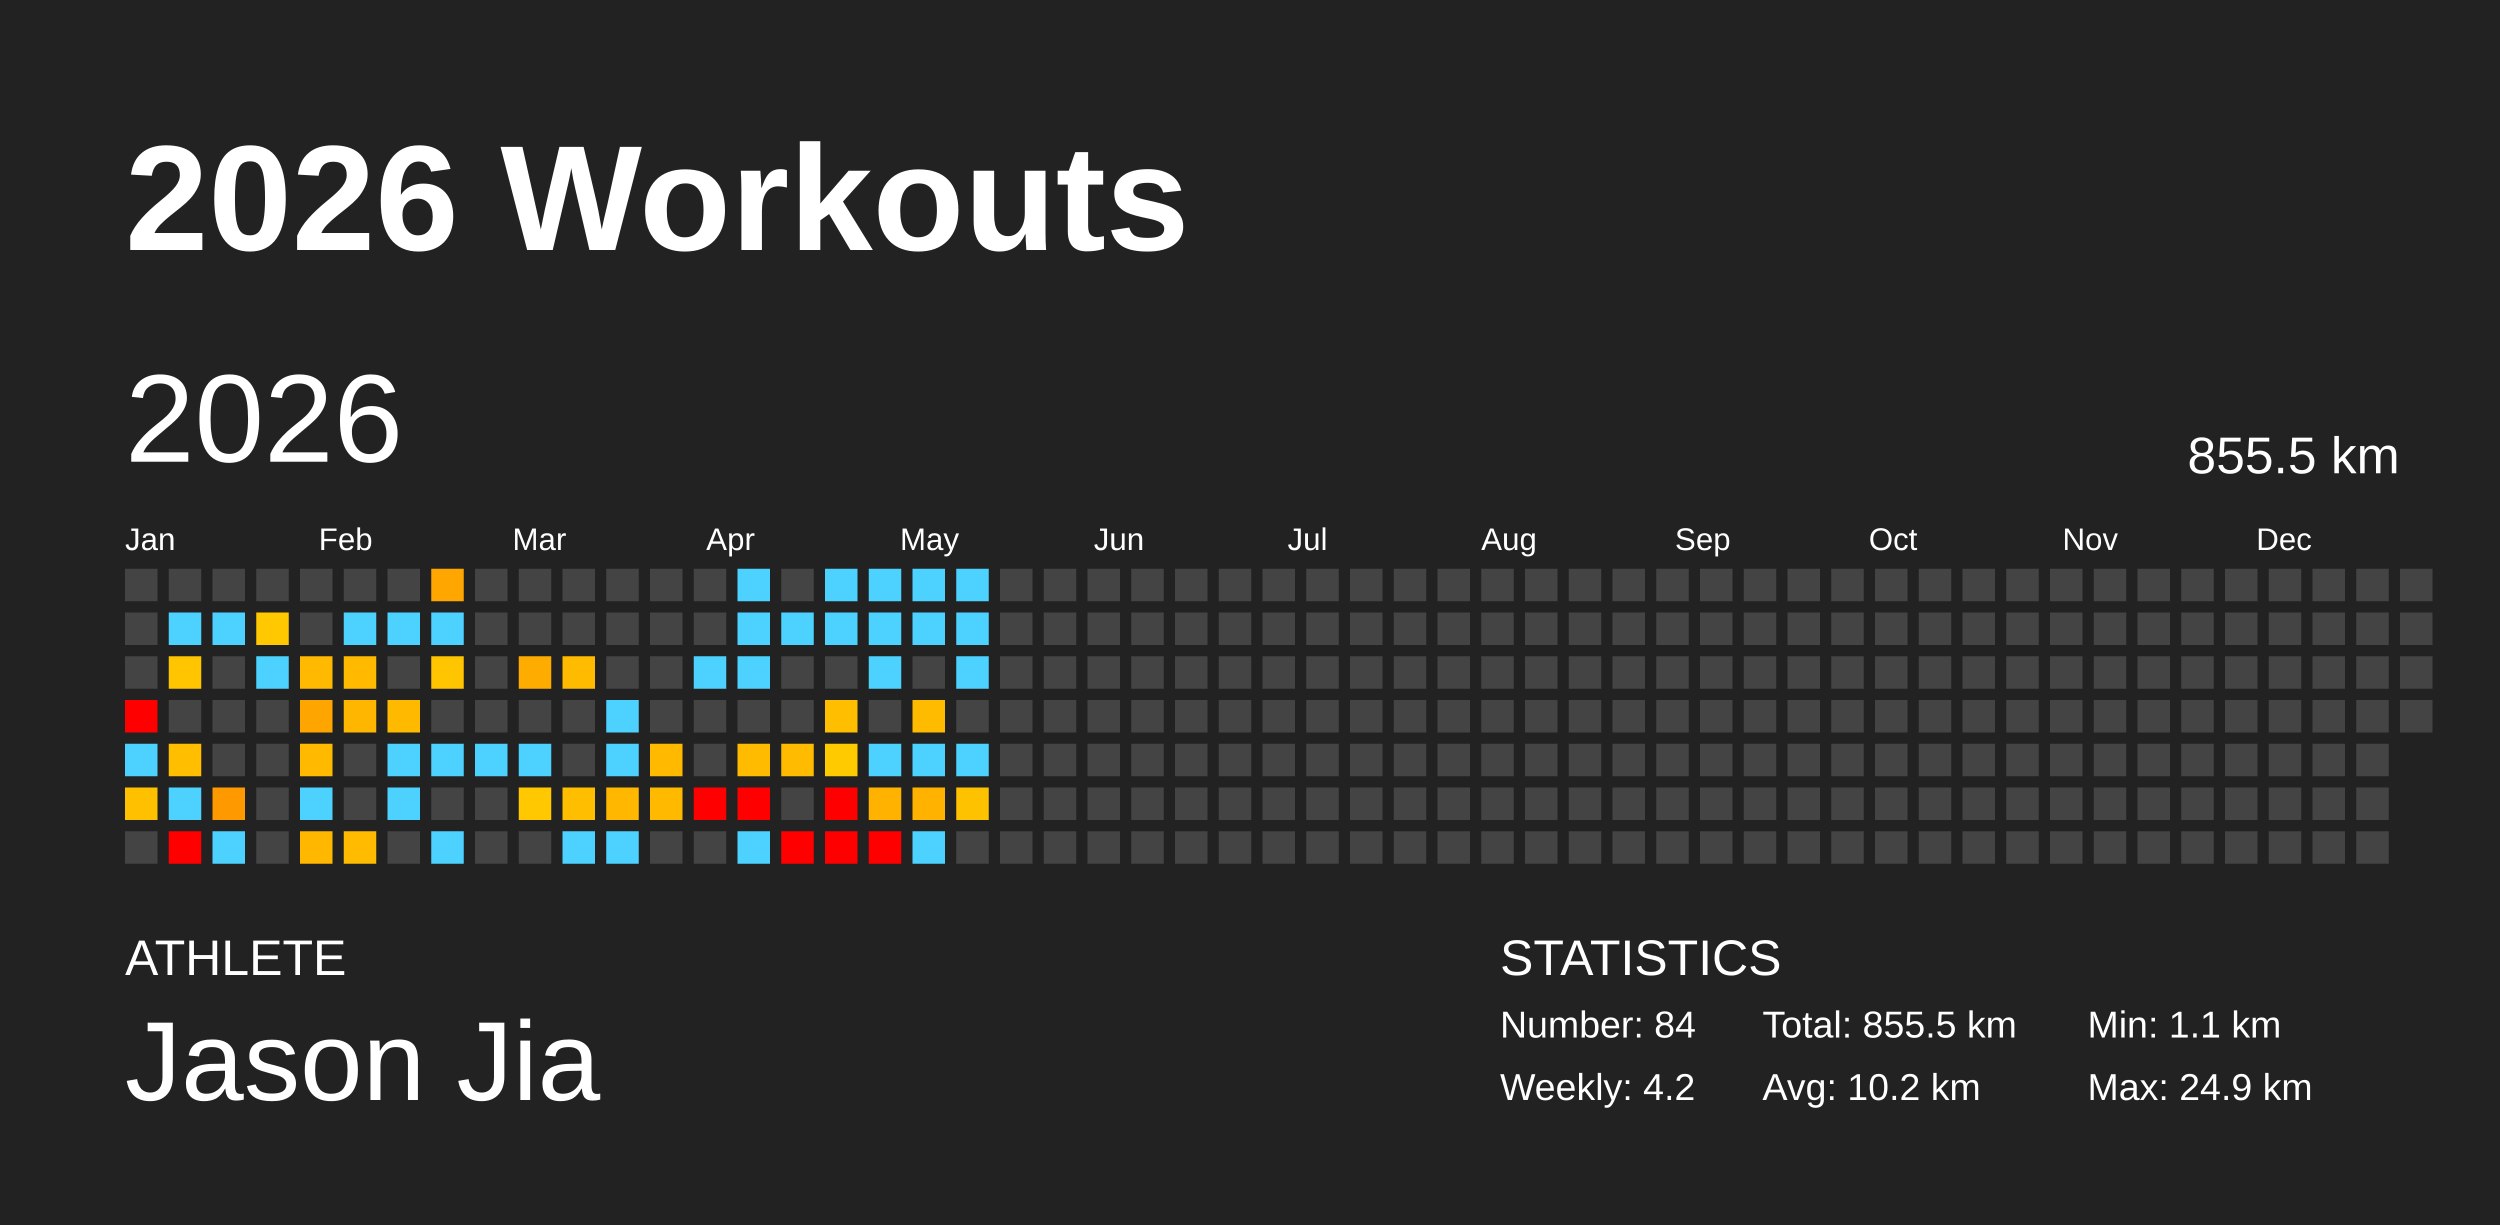
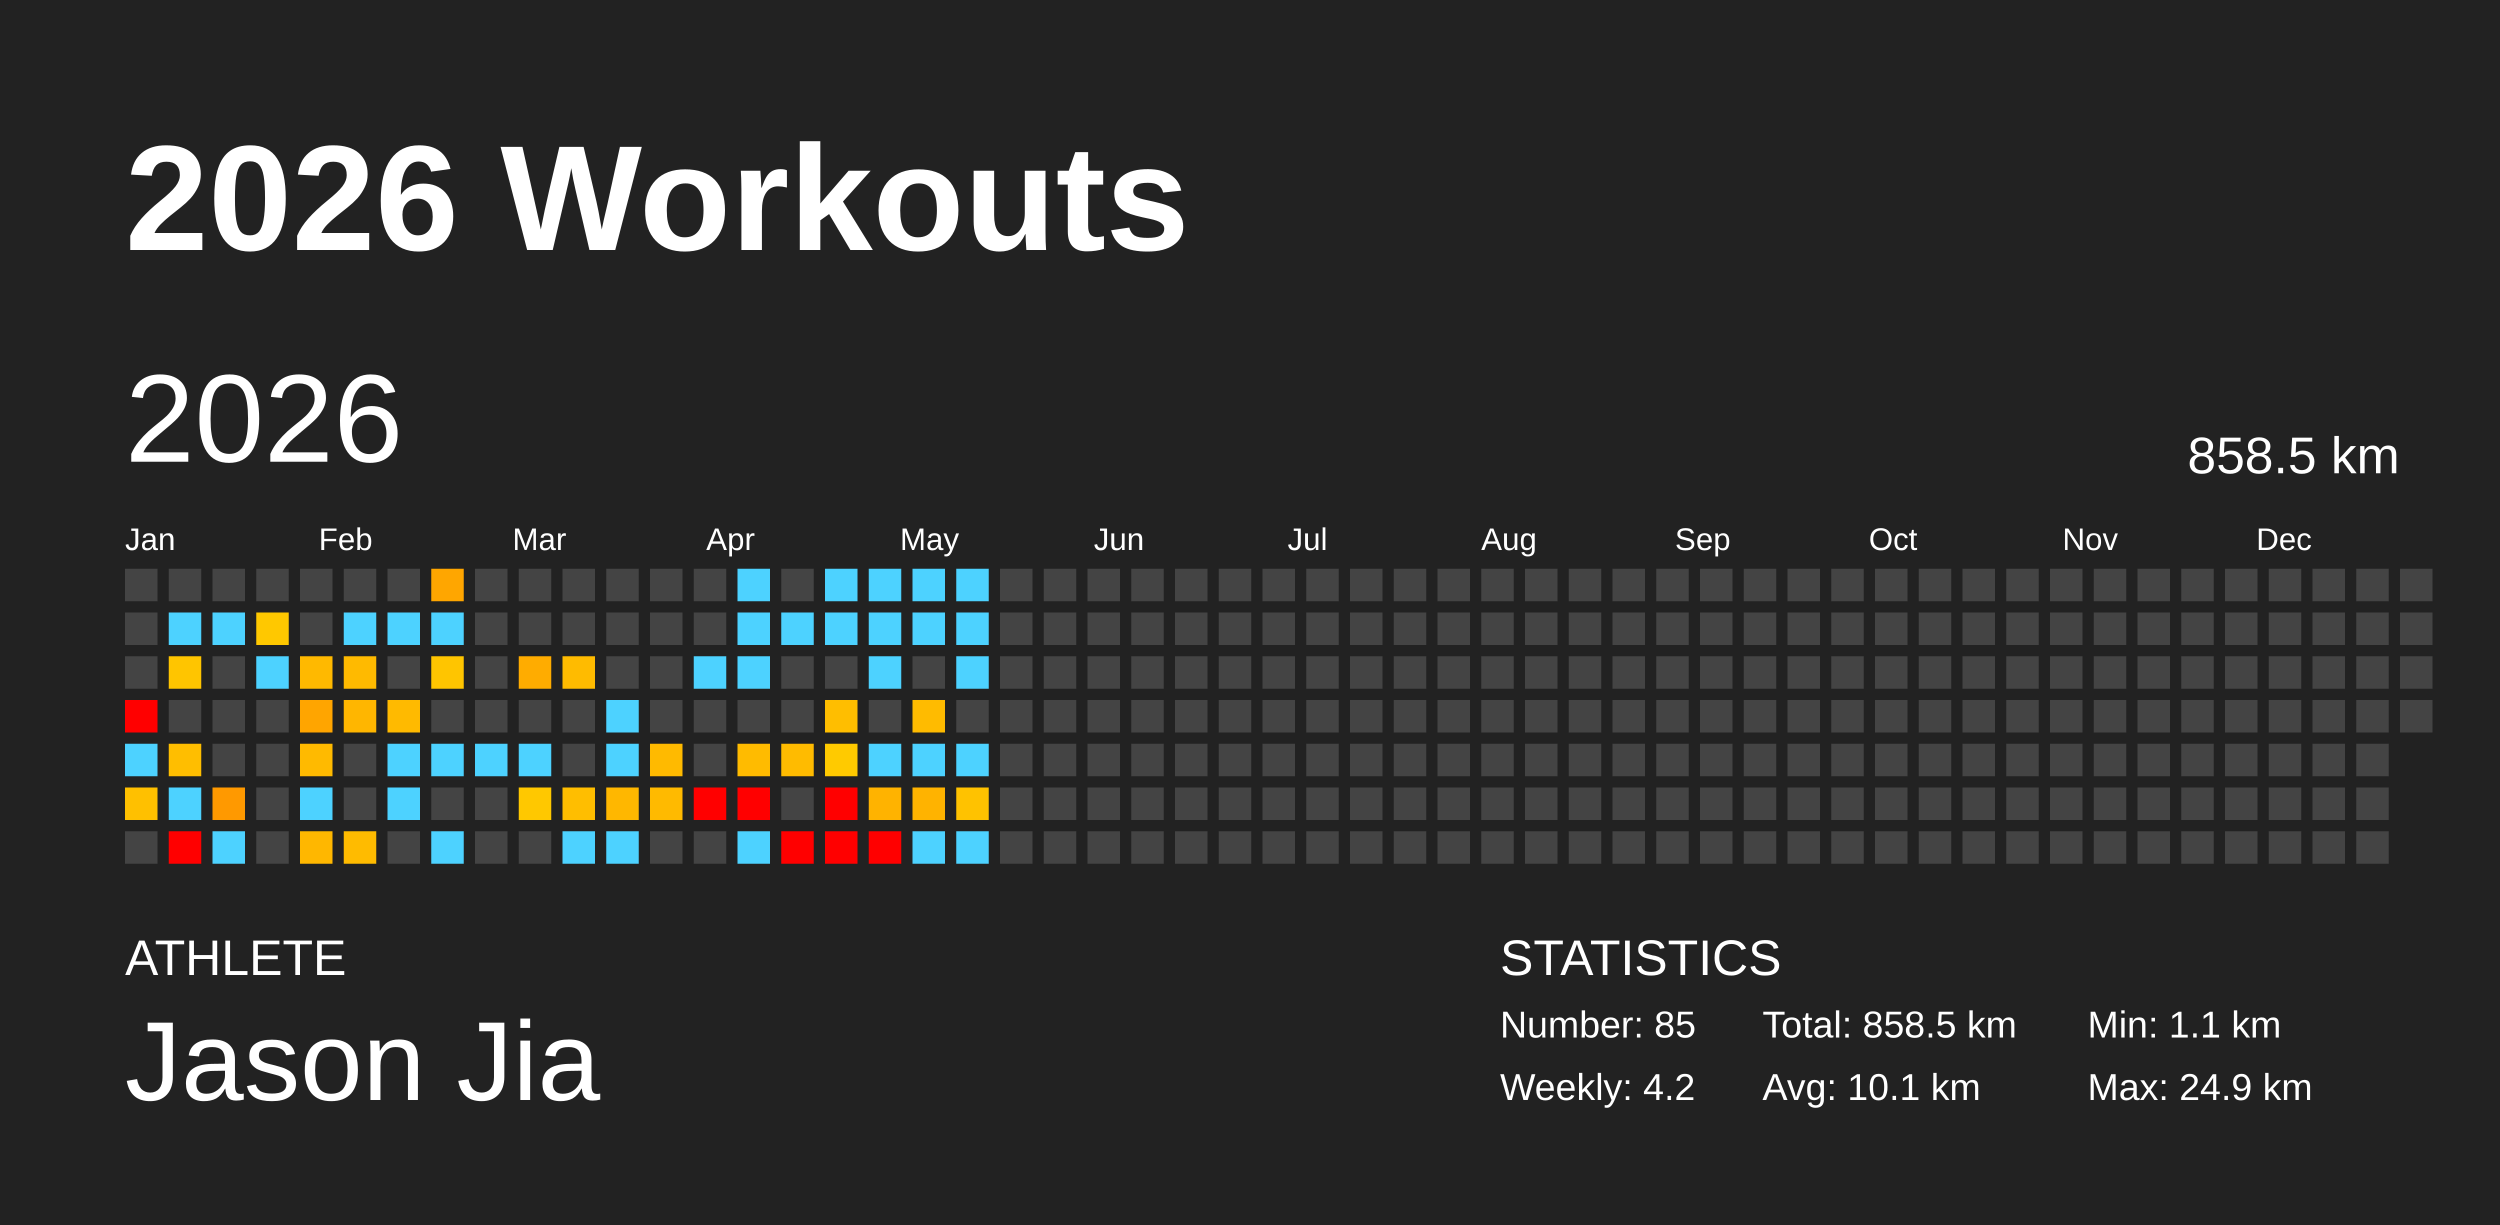
<svg xmlns="http://www.w3.org/2000/svg" baseProfile="full" height="98mm" version="1.1" viewBox="0,0,200,98" width="200mm">
  <defs />
  <rect fill="#222222" height="98" width="200" x="0" y="0" />
  <text fill="#FFFFFF" style="font-size:12px; font-family:Arial; font-weight:bold;" x="10" y="20">2026 Workouts</text>
  <text fill="#FFFFFF" style="font-size:4px; font-family:Arial" x="10" y="78">ATHLETE</text>
  <text fill="#FFFFFF" style="font-size:9px; font-family:Arial" x="10" y="88">Jason Jia</text>
  <text fill="#FFFFFF" style="font-size:4px; font-family:Arial" x="120" y="78">STATISTICS</text>
-   <text fill="#FFFFFF" style="font-size:3px; font-family:Arial" x="120" y="83">Number: 84</text>
+   <text fill="#FFFFFF" style="font-size:3px; font-family:Arial" x="120" y="83">Number: 85</text>
  <text fill="#FFFFFF" style="font-size:3px; font-family:Arial" x="120" y="88">Weekly: 4.2</text>
-   <text fill="#FFFFFF" style="font-size:3px; font-family:Arial" x="141" y="83">Total: 855.5 km</text>
-   <text fill="#FFFFFF" style="font-size:3px; font-family:Arial" x="141" y="88">Avg: 10.2 km</text>
+   <text fill="#FFFFFF" style="font-size:3px; font-family:Arial" x="141" y="83">Total: 858.5 km</text>
+   <text fill="#FFFFFF" style="font-size:3px; font-family:Arial" x="141" y="88">Avg: 10.1 km</text>
  <text fill="#FFFFFF" style="font-size:3px; font-family:Arial" x="167" y="83">Min: 1.1 km</text>
  <text fill="#FFFFFF" style="font-size:3px; font-family:Arial" x="167" y="88">Max: 24.9 km</text>
  <text dominant-baseline="hanging" fill="#FFFFFF" style="font-size:10.0px; font-family:Arial;" x="10" y="30">2026</text>
-   <text dominant-baseline="hanging" fill="#FFFFFF" style="font-size:4.125px; font-family:Arial;" x="175" y="35">855.5 km</text>
+   <text dominant-baseline="hanging" fill="#FFFFFF" style="font-size:4.125px; font-family:Arial;" x="175" y="35">858.5 km</text>
  <text fill="#FFFFFF" style="font-size:2.5px; font-family:Arial" x="10.0" y="44">Jan</text>
  <text fill="#FFFFFF" style="font-size:2.5px; font-family:Arial" x="25.5" y="44">Feb</text>
  <text fill="#FFFFFF" style="font-size:2.5px; font-family:Arial" x="41.0" y="44">Mar</text>
  <text fill="#FFFFFF" style="font-size:2.5px; font-family:Arial" x="56.5" y="44">Apr</text>
  <text fill="#FFFFFF" style="font-size:2.5px; font-family:Arial" x="72.0" y="44">May</text>
  <text fill="#FFFFFF" style="font-size:2.5px; font-family:Arial" x="87.5" y="44">Jun</text>
  <text fill="#FFFFFF" style="font-size:2.5px; font-family:Arial" x="103.0" y="44">Jul</text>
  <text fill="#FFFFFF" style="font-size:2.5px; font-family:Arial" x="118.5" y="44">Aug</text>
  <text fill="#FFFFFF" style="font-size:2.5px; font-family:Arial" x="134.0" y="44">Sep</text>
  <text fill="#FFFFFF" style="font-size:2.5px; font-family:Arial" x="149.5" y="44">Oct</text>
  <text fill="#FFFFFF" style="font-size:2.5px; font-family:Arial" x="165.0" y="44">Nov</text>
  <text fill="#FFFFFF" style="font-size:2.5px; font-family:Arial" x="180.5" y="44">Dec</text>
  <rect fill="#444444" height="2.6" width="2.6" x="10.0" y="45.5" />
  <rect fill="#444444" height="2.6" width="2.6" x="10.0" y="49.0" />
  <rect fill="#444444" height="2.6" width="2.6" x="10.0" y="52.5" />
  <rect fill="red" height="2.6" width="2.6" x="10.0" y="56.0" />
  <rect fill="#4dd2ff" height="2.6" width="2.6" x="10.0" y="59.5" />
  <rect fill="#ffc000" height="2.6" width="2.6" x="10.0" y="63.0" />
  <rect fill="#444444" height="2.6" width="2.6" x="10.0" y="66.5" />
  <rect fill="#444444" height="2.6" width="2.6" x="13.5" y="45.5" />
  <rect fill="#4dd2ff" height="2.6" width="2.6" x="13.5" y="49.0" />
  <rect fill="#ffc500" height="2.6" width="2.6" x="13.5" y="52.5" />
  <rect fill="#444444" height="2.6" width="2.6" x="13.5" y="56.0" />
  <rect fill="#ffbe00" height="2.6" width="2.6" x="13.5" y="59.5" />
  <rect fill="#4dd2ff" height="2.6" width="2.6" x="13.5" y="63.0" />
  <rect fill="red" height="2.6" width="2.6" x="13.5" y="66.5" />
  <rect fill="#444444" height="2.6" width="2.6" x="17.0" y="45.5" />
  <rect fill="#4dd2ff" height="2.6" width="2.6" x="17.0" y="49.0" />
  <rect fill="#444444" height="2.6" width="2.6" x="17.0" y="52.5" />
  <rect fill="#444444" height="2.6" width="2.6" x="17.0" y="56.0" />
  <rect fill="#444444" height="2.6" width="2.6" x="17.0" y="59.5" />
  <rect fill="#ff9900" height="2.6" width="2.6" x="17.0" y="63.0" />
  <rect fill="#4dd2ff" height="2.6" width="2.6" x="17.0" y="66.5" />
  <rect fill="#444444" height="2.6" width="2.6" x="20.5" y="45.5" />
  <rect fill="#ffc800" height="2.6" width="2.6" x="20.5" y="49.0" />
  <rect fill="#4dd2ff" height="2.6" width="2.6" x="20.5" y="52.5" />
  <rect fill="#444444" height="2.6" width="2.6" x="20.5" y="56.0" />
  <rect fill="#444444" height="2.6" width="2.6" x="20.5" y="59.5" />
  <rect fill="#444444" height="2.6" width="2.6" x="20.5" y="63.0" />
  <rect fill="#444444" height="2.6" width="2.6" x="20.5" y="66.5" />
  <rect fill="#444444" height="2.6" width="2.6" x="24.0" y="45.5" />
  <rect fill="#444444" height="2.6" width="2.6" x="24.0" y="49.0" />
  <rect fill="#ffb900" height="2.6" width="2.6" x="24.0" y="52.5" />
  <rect fill="#ffa500" height="2.6" width="2.6" x="24.0" y="56.0" />
  <rect fill="#ffba00" height="2.6" width="2.6" x="24.0" y="59.5" />
  <rect fill="#4dd2ff" height="2.6" width="2.6" x="24.0" y="63.0" />
  <rect fill="#ffb700" height="2.6" width="2.6" x="24.0" y="66.5" />
  <rect fill="#444444" height="2.6" width="2.6" x="27.5" y="45.5" />
  <rect fill="#4dd2ff" height="2.6" width="2.6" x="27.5" y="49.0" />
  <rect fill="#ffba00" height="2.6" width="2.6" x="27.5" y="52.5" />
  <rect fill="#ffb600" height="2.6" width="2.6" x="27.5" y="56.0" />
  <rect fill="#444444" height="2.6" width="2.6" x="27.5" y="59.5" />
  <rect fill="#444444" height="2.6" width="2.6" x="27.5" y="63.0" />
  <rect fill="#ffbb00" height="2.6" width="2.6" x="27.5" y="66.5" />
  <rect fill="#444444" height="2.6" width="2.6" x="31.0" y="45.5" />
  <rect fill="#4dd2ff" height="2.6" width="2.6" x="31.0" y="49.0" />
  <rect fill="#444444" height="2.6" width="2.6" x="31.0" y="52.5" />
  <rect fill="#ffba00" height="2.6" width="2.6" x="31.0" y="56.0" />
  <rect fill="#4dd2ff" height="2.6" width="2.6" x="31.0" y="59.5" />
  <rect fill="#4dd2ff" height="2.6" width="2.6" x="31.0" y="63.0" />
  <rect fill="#444444" height="2.6" width="2.6" x="31.0" y="66.5" />
  <rect fill="#ffa600" height="2.6" width="2.6" x="34.5" y="45.5" />
  <rect fill="#4dd2ff" height="2.6" width="2.6" x="34.5" y="49.0" />
  <rect fill="#ffc500" height="2.6" width="2.6" x="34.5" y="52.5" />
  <rect fill="#444444" height="2.6" width="2.6" x="34.5" y="56.0" />
  <rect fill="#4dd2ff" height="2.6" width="2.6" x="34.5" y="59.5" />
  <rect fill="#444444" height="2.6" width="2.6" x="34.5" y="63.0" />
  <rect fill="#4dd2ff" height="2.6" width="2.6" x="34.5" y="66.5" />
  <rect fill="#444444" height="2.6" width="2.6" x="38.0" y="45.5" />
  <rect fill="#444444" height="2.6" width="2.6" x="38.0" y="49.0" />
  <rect fill="#444444" height="2.6" width="2.6" x="38.0" y="52.5" />
  <rect fill="#444444" height="2.6" width="2.6" x="38.0" y="56.0" />
  <rect fill="#4dd2ff" height="2.6" width="2.6" x="38.0" y="59.5" />
  <rect fill="#444444" height="2.6" width="2.6" x="38.0" y="63.0" />
  <rect fill="#444444" height="2.6" width="2.6" x="38.0" y="66.5" />
  <rect fill="#444444" height="2.6" width="2.6" x="41.5" y="45.5" />
  <rect fill="#444444" height="2.6" width="2.6" x="41.5" y="49.0" />
  <rect fill="#ffac00" height="2.6" width="2.6" x="41.5" y="52.5" />
  <rect fill="#444444" height="2.6" width="2.6" x="41.5" y="56.0" />
  <rect fill="#4dd2ff" height="2.6" width="2.6" x="41.5" y="59.5" />
  <rect fill="#ffc800" height="2.6" width="2.6" x="41.5" y="63.0" />
  <rect fill="#444444" height="2.6" width="2.6" x="41.5" y="66.5" />
  <rect fill="#444444" height="2.6" width="2.6" x="45.0" y="45.5" />
  <rect fill="#444444" height="2.6" width="2.6" x="45.0" y="49.0" />
  <rect fill="#ffbb00" height="2.6" width="2.6" x="45.0" y="52.5" />
  <rect fill="#444444" height="2.6" width="2.6" x="45.0" y="56.0" />
  <rect fill="#444444" height="2.6" width="2.6" x="45.0" y="59.5" />
  <rect fill="#ffbe00" height="2.6" width="2.6" x="45.0" y="63.0" />
  <rect fill="#4dd2ff" height="2.6" width="2.6" x="45.0" y="66.5" />
  <rect fill="#444444" height="2.6" width="2.6" x="48.5" y="45.5" />
  <rect fill="#444444" height="2.6" width="2.6" x="48.5" y="49.0" />
  <rect fill="#444444" height="2.6" width="2.6" x="48.5" y="52.5" />
  <rect fill="#4dd2ff" height="2.6" width="2.6" x="48.5" y="56.0" />
  <rect fill="#4dd2ff" height="2.6" width="2.6" x="48.5" y="59.5" />
  <rect fill="#ffb700" height="2.6" width="2.6" x="48.5" y="63.0" />
  <rect fill="#4dd2ff" height="2.6" width="2.6" x="48.5" y="66.5" />
  <rect fill="#444444" height="2.6" width="2.6" x="52.0" y="45.5" />
  <rect fill="#444444" height="2.6" width="2.6" x="52.0" y="49.0" />
  <rect fill="#444444" height="2.6" width="2.6" x="52.0" y="52.5" />
  <rect fill="#444444" height="2.6" width="2.6" x="52.0" y="56.0" />
  <rect fill="#ffba00" height="2.6" width="2.6" x="52.0" y="59.5" />
  <rect fill="#ffba00" height="2.6" width="2.6" x="52.0" y="63.0" />
  <rect fill="#444444" height="2.6" width="2.6" x="52.0" y="66.5" />
  <rect fill="#444444" height="2.6" width="2.6" x="55.5" y="45.5" />
  <rect fill="#444444" height="2.6" width="2.6" x="55.5" y="49.0" />
  <rect fill="#4dd2ff" height="2.6" width="2.6" x="55.5" y="52.5" />
  <rect fill="#444444" height="2.6" width="2.6" x="55.5" y="56.0" />
  <rect fill="#444444" height="2.6" width="2.6" x="55.5" y="59.5" />
  <rect fill="red" height="2.6" width="2.6" x="55.5" y="63.0" />
  <rect fill="#444444" height="2.6" width="2.6" x="55.5" y="66.5" />
  <rect fill="#4dd2ff" height="2.6" width="2.6" x="59.0" y="45.5" />
  <rect fill="#4dd2ff" height="2.6" width="2.6" x="59.0" y="49.0" />
  <rect fill="#4dd2ff" height="2.6" width="2.6" x="59.0" y="52.5" />
  <rect fill="#444444" height="2.6" width="2.6" x="59.0" y="56.0" />
  <rect fill="#ffbb00" height="2.6" width="2.6" x="59.0" y="59.5" />
  <rect fill="red" height="2.6" width="2.6" x="59.0" y="63.0" />
  <rect fill="#4dd2ff" height="2.6" width="2.6" x="59.0" y="66.5" />
  <rect fill="#444444" height="2.6" width="2.6" x="62.5" y="45.5" />
  <rect fill="#4dd2ff" height="2.6" width="2.6" x="62.5" y="49.0" />
  <rect fill="#444444" height="2.6" width="2.6" x="62.5" y="52.5" />
  <rect fill="#444444" height="2.6" width="2.6" x="62.5" y="56.0" />
  <rect fill="#ffbb00" height="2.6" width="2.6" x="62.5" y="59.5" />
  <rect fill="#444444" height="2.6" width="2.6" x="62.5" y="63.0" />
  <rect fill="red" height="2.6" width="2.6" x="62.5" y="66.5" />
  <rect fill="#4dd2ff" height="2.6" width="2.6" x="66.0" y="45.5" />
  <rect fill="#4dd2ff" height="2.6" width="2.6" x="66.0" y="49.0" />
  <rect fill="#444444" height="2.6" width="2.6" x="66.0" y="52.5" />
  <rect fill="#ffbe00" height="2.6" width="2.6" x="66.0" y="56.0" />
  <rect fill="#ffca00" height="2.6" width="2.6" x="66.0" y="59.5" />
  <rect fill="red" height="2.6" width="2.6" x="66.0" y="63.0" />
  <rect fill="red" height="2.6" width="2.6" x="66.0" y="66.5" />
  <rect fill="#4dd2ff" height="2.6" width="2.6" x="69.5" y="45.5" />
  <rect fill="#4dd2ff" height="2.6" width="2.6" x="69.5" y="49.0" />
  <rect fill="#4dd2ff" height="2.6" width="2.6" x="69.5" y="52.5" />
  <rect fill="#444444" height="2.6" width="2.6" x="69.5" y="56.0" />
  <rect fill="#4dd2ff" height="2.6" width="2.6" x="69.5" y="59.5" />
  <rect fill="#ffb300" height="2.6" width="2.6" x="69.5" y="63.0" />
  <rect fill="red" height="2.6" width="2.6" x="69.5" y="66.5" />
  <rect fill="#4dd2ff" height="2.6" width="2.6" x="73.0" y="45.5" />
  <rect fill="#4dd2ff" height="2.6" width="2.6" x="73.0" y="49.0" />
  <rect fill="#444444" height="2.6" width="2.6" x="73.0" y="52.5" />
  <rect fill="#ffbb00" height="2.6" width="2.6" x="73.0" y="56.0" />
  <rect fill="#4dd2ff" height="2.6" width="2.6" x="73.0" y="59.5" />
  <rect fill="#ffb300" height="2.6" width="2.6" x="73.0" y="63.0" />
  <rect fill="#4dd2ff" height="2.6" width="2.6" x="73.0" y="66.5" />
  <rect fill="#4dd2ff" height="2.6" width="2.6" x="76.5" y="45.5" />
  <rect fill="#4dd2ff" height="2.6" width="2.6" x="76.5" y="49.0" />
  <rect fill="#4dd2ff" height="2.6" width="2.6" x="76.5" y="52.5" />
  <rect fill="#444444" height="2.6" width="2.6" x="76.5" y="56.0" />
  <rect fill="#4dd2ff" height="2.6" width="2.6" x="76.5" y="59.5" />
  <rect fill="#ffc200" height="2.6" width="2.6" x="76.5" y="63.0" />
-   <rect fill="#444444" height="2.6" width="2.6" x="76.5" y="66.5" />
+   <rect fill="#4dd2ff" height="2.6" width="2.6" x="76.5" y="66.5" />
  <rect fill="#444444" height="2.6" width="2.6" x="80.0" y="45.5" />
  <rect fill="#444444" height="2.6" width="2.6" x="80.0" y="49.0" />
  <rect fill="#444444" height="2.6" width="2.6" x="80.0" y="52.5" />
  <rect fill="#444444" height="2.6" width="2.6" x="80.0" y="56.0" />
  <rect fill="#444444" height="2.6" width="2.6" x="80.0" y="59.5" />
  <rect fill="#444444" height="2.6" width="2.6" x="80.0" y="63.0" />
  <rect fill="#444444" height="2.6" width="2.6" x="80.0" y="66.5" />
  <rect fill="#444444" height="2.6" width="2.6" x="83.5" y="45.5" />
  <rect fill="#444444" height="2.6" width="2.6" x="83.5" y="49.0" />
  <rect fill="#444444" height="2.6" width="2.6" x="83.5" y="52.5" />
  <rect fill="#444444" height="2.6" width="2.6" x="83.5" y="56.0" />
  <rect fill="#444444" height="2.6" width="2.6" x="83.5" y="59.5" />
  <rect fill="#444444" height="2.6" width="2.6" x="83.5" y="63.0" />
  <rect fill="#444444" height="2.6" width="2.6" x="83.5" y="66.5" />
  <rect fill="#444444" height="2.6" width="2.6" x="87.0" y="45.5" />
  <rect fill="#444444" height="2.6" width="2.6" x="87.0" y="49.0" />
  <rect fill="#444444" height="2.6" width="2.6" x="87.0" y="52.5" />
  <rect fill="#444444" height="2.6" width="2.6" x="87.0" y="56.0" />
  <rect fill="#444444" height="2.6" width="2.6" x="87.0" y="59.5" />
  <rect fill="#444444" height="2.6" width="2.6" x="87.0" y="63.0" />
  <rect fill="#444444" height="2.6" width="2.6" x="87.0" y="66.5" />
  <rect fill="#444444" height="2.6" width="2.6" x="90.5" y="45.5" />
  <rect fill="#444444" height="2.6" width="2.6" x="90.5" y="49.0" />
  <rect fill="#444444" height="2.6" width="2.6" x="90.5" y="52.5" />
  <rect fill="#444444" height="2.6" width="2.6" x="90.5" y="56.0" />
  <rect fill="#444444" height="2.6" width="2.6" x="90.5" y="59.5" />
  <rect fill="#444444" height="2.6" width="2.6" x="90.5" y="63.0" />
  <rect fill="#444444" height="2.6" width="2.6" x="90.5" y="66.5" />
  <rect fill="#444444" height="2.6" width="2.6" x="94.0" y="45.5" />
  <rect fill="#444444" height="2.6" width="2.6" x="94.0" y="49.0" />
  <rect fill="#444444" height="2.6" width="2.6" x="94.0" y="52.5" />
  <rect fill="#444444" height="2.6" width="2.6" x="94.0" y="56.0" />
  <rect fill="#444444" height="2.6" width="2.6" x="94.0" y="59.5" />
  <rect fill="#444444" height="2.6" width="2.6" x="94.0" y="63.0" />
  <rect fill="#444444" height="2.6" width="2.6" x="94.0" y="66.5" />
  <rect fill="#444444" height="2.6" width="2.6" x="97.5" y="45.5" />
  <rect fill="#444444" height="2.6" width="2.6" x="97.5" y="49.0" />
  <rect fill="#444444" height="2.6" width="2.6" x="97.5" y="52.5" />
  <rect fill="#444444" height="2.6" width="2.6" x="97.5" y="56.0" />
  <rect fill="#444444" height="2.6" width="2.6" x="97.5" y="59.5" />
  <rect fill="#444444" height="2.6" width="2.6" x="97.5" y="63.0" />
  <rect fill="#444444" height="2.6" width="2.6" x="97.5" y="66.5" />
  <rect fill="#444444" height="2.6" width="2.6" x="101.0" y="45.5" />
  <rect fill="#444444" height="2.6" width="2.6" x="101.0" y="49.0" />
  <rect fill="#444444" height="2.6" width="2.6" x="101.0" y="52.5" />
  <rect fill="#444444" height="2.6" width="2.6" x="101.0" y="56.0" />
  <rect fill="#444444" height="2.6" width="2.6" x="101.0" y="59.5" />
  <rect fill="#444444" height="2.6" width="2.6" x="101.0" y="63.0" />
  <rect fill="#444444" height="2.6" width="2.6" x="101.0" y="66.5" />
  <rect fill="#444444" height="2.6" width="2.6" x="104.5" y="45.5" />
  <rect fill="#444444" height="2.6" width="2.6" x="104.5" y="49.0" />
  <rect fill="#444444" height="2.6" width="2.6" x="104.5" y="52.5" />
  <rect fill="#444444" height="2.6" width="2.6" x="104.5" y="56.0" />
  <rect fill="#444444" height="2.6" width="2.6" x="104.5" y="59.5" />
  <rect fill="#444444" height="2.6" width="2.6" x="104.5" y="63.0" />
  <rect fill="#444444" height="2.6" width="2.6" x="104.5" y="66.5" />
  <rect fill="#444444" height="2.6" width="2.6" x="108.0" y="45.5" />
  <rect fill="#444444" height="2.6" width="2.6" x="108.0" y="49.0" />
  <rect fill="#444444" height="2.6" width="2.6" x="108.0" y="52.5" />
  <rect fill="#444444" height="2.6" width="2.6" x="108.0" y="56.0" />
  <rect fill="#444444" height="2.6" width="2.6" x="108.0" y="59.5" />
  <rect fill="#444444" height="2.6" width="2.6" x="108.0" y="63.0" />
  <rect fill="#444444" height="2.6" width="2.6" x="108.0" y="66.5" />
  <rect fill="#444444" height="2.6" width="2.6" x="111.5" y="45.5" />
  <rect fill="#444444" height="2.6" width="2.6" x="111.5" y="49.0" />
  <rect fill="#444444" height="2.6" width="2.6" x="111.5" y="52.5" />
  <rect fill="#444444" height="2.6" width="2.6" x="111.5" y="56.0" />
  <rect fill="#444444" height="2.6" width="2.6" x="111.5" y="59.5" />
  <rect fill="#444444" height="2.6" width="2.6" x="111.5" y="63.0" />
  <rect fill="#444444" height="2.6" width="2.6" x="111.5" y="66.5" />
  <rect fill="#444444" height="2.6" width="2.6" x="115.0" y="45.5" />
  <rect fill="#444444" height="2.6" width="2.6" x="115.0" y="49.0" />
  <rect fill="#444444" height="2.6" width="2.6" x="115.0" y="52.5" />
  <rect fill="#444444" height="2.6" width="2.6" x="115.0" y="56.0" />
  <rect fill="#444444" height="2.6" width="2.6" x="115.0" y="59.5" />
  <rect fill="#444444" height="2.6" width="2.6" x="115.0" y="63.0" />
  <rect fill="#444444" height="2.6" width="2.6" x="115.0" y="66.5" />
  <rect fill="#444444" height="2.6" width="2.6" x="118.5" y="45.5" />
  <rect fill="#444444" height="2.6" width="2.6" x="118.5" y="49.0" />
  <rect fill="#444444" height="2.6" width="2.6" x="118.5" y="52.5" />
  <rect fill="#444444" height="2.6" width="2.6" x="118.5" y="56.0" />
  <rect fill="#444444" height="2.6" width="2.6" x="118.5" y="59.5" />
  <rect fill="#444444" height="2.6" width="2.6" x="118.5" y="63.0" />
  <rect fill="#444444" height="2.6" width="2.6" x="118.5" y="66.5" />
  <rect fill="#444444" height="2.6" width="2.6" x="122.0" y="45.5" />
  <rect fill="#444444" height="2.6" width="2.6" x="122.0" y="49.0" />
  <rect fill="#444444" height="2.6" width="2.6" x="122.0" y="52.5" />
  <rect fill="#444444" height="2.6" width="2.6" x="122.0" y="56.0" />
  <rect fill="#444444" height="2.6" width="2.6" x="122.0" y="59.5" />
  <rect fill="#444444" height="2.6" width="2.6" x="122.0" y="63.0" />
  <rect fill="#444444" height="2.6" width="2.6" x="122.0" y="66.5" />
  <rect fill="#444444" height="2.6" width="2.6" x="125.5" y="45.5" />
  <rect fill="#444444" height="2.6" width="2.6" x="125.5" y="49.0" />
  <rect fill="#444444" height="2.6" width="2.6" x="125.5" y="52.5" />
  <rect fill="#444444" height="2.6" width="2.6" x="125.5" y="56.0" />
  <rect fill="#444444" height="2.6" width="2.6" x="125.5" y="59.5" />
  <rect fill="#444444" height="2.6" width="2.6" x="125.5" y="63.0" />
  <rect fill="#444444" height="2.6" width="2.6" x="125.5" y="66.5" />
  <rect fill="#444444" height="2.6" width="2.6" x="129.0" y="45.5" />
  <rect fill="#444444" height="2.6" width="2.6" x="129.0" y="49.0" />
  <rect fill="#444444" height="2.6" width="2.6" x="129.0" y="52.5" />
  <rect fill="#444444" height="2.6" width="2.6" x="129.0" y="56.0" />
  <rect fill="#444444" height="2.6" width="2.6" x="129.0" y="59.5" />
  <rect fill="#444444" height="2.6" width="2.6" x="129.0" y="63.0" />
  <rect fill="#444444" height="2.6" width="2.6" x="129.0" y="66.5" />
  <rect fill="#444444" height="2.6" width="2.6" x="132.5" y="45.5" />
  <rect fill="#444444" height="2.6" width="2.6" x="132.5" y="49.0" />
  <rect fill="#444444" height="2.6" width="2.6" x="132.5" y="52.5" />
  <rect fill="#444444" height="2.6" width="2.6" x="132.5" y="56.0" />
  <rect fill="#444444" height="2.6" width="2.6" x="132.5" y="59.5" />
  <rect fill="#444444" height="2.6" width="2.6" x="132.5" y="63.0" />
  <rect fill="#444444" height="2.6" width="2.6" x="132.5" y="66.5" />
  <rect fill="#444444" height="2.6" width="2.6" x="136.0" y="45.5" />
  <rect fill="#444444" height="2.6" width="2.6" x="136.0" y="49.0" />
  <rect fill="#444444" height="2.6" width="2.6" x="136.0" y="52.5" />
  <rect fill="#444444" height="2.6" width="2.6" x="136.0" y="56.0" />
  <rect fill="#444444" height="2.6" width="2.6" x="136.0" y="59.5" />
  <rect fill="#444444" height="2.6" width="2.6" x="136.0" y="63.0" />
  <rect fill="#444444" height="2.6" width="2.6" x="136.0" y="66.5" />
  <rect fill="#444444" height="2.6" width="2.6" x="139.5" y="45.5" />
  <rect fill="#444444" height="2.6" width="2.6" x="139.5" y="49.0" />
  <rect fill="#444444" height="2.6" width="2.6" x="139.5" y="52.5" />
  <rect fill="#444444" height="2.6" width="2.6" x="139.5" y="56.0" />
  <rect fill="#444444" height="2.6" width="2.6" x="139.5" y="59.5" />
  <rect fill="#444444" height="2.6" width="2.6" x="139.5" y="63.0" />
  <rect fill="#444444" height="2.6" width="2.6" x="139.5" y="66.5" />
  <rect fill="#444444" height="2.6" width="2.6" x="143.0" y="45.5" />
  <rect fill="#444444" height="2.6" width="2.6" x="143.0" y="49.0" />
  <rect fill="#444444" height="2.6" width="2.6" x="143.0" y="52.5" />
  <rect fill="#444444" height="2.6" width="2.6" x="143.0" y="56.0" />
  <rect fill="#444444" height="2.6" width="2.6" x="143.0" y="59.5" />
  <rect fill="#444444" height="2.6" width="2.6" x="143.0" y="63.0" />
  <rect fill="#444444" height="2.6" width="2.6" x="143.0" y="66.5" />
  <rect fill="#444444" height="2.6" width="2.6" x="146.5" y="45.5" />
  <rect fill="#444444" height="2.6" width="2.6" x="146.5" y="49.0" />
  <rect fill="#444444" height="2.6" width="2.6" x="146.5" y="52.5" />
  <rect fill="#444444" height="2.6" width="2.6" x="146.5" y="56.0" />
  <rect fill="#444444" height="2.6" width="2.6" x="146.5" y="59.5" />
  <rect fill="#444444" height="2.6" width="2.6" x="146.5" y="63.0" />
  <rect fill="#444444" height="2.6" width="2.6" x="146.5" y="66.5" />
  <rect fill="#444444" height="2.6" width="2.6" x="150.0" y="45.5" />
  <rect fill="#444444" height="2.6" width="2.6" x="150.0" y="49.0" />
  <rect fill="#444444" height="2.6" width="2.6" x="150.0" y="52.5" />
  <rect fill="#444444" height="2.6" width="2.6" x="150.0" y="56.0" />
  <rect fill="#444444" height="2.6" width="2.6" x="150.0" y="59.5" />
  <rect fill="#444444" height="2.6" width="2.6" x="150.0" y="63.0" />
  <rect fill="#444444" height="2.6" width="2.6" x="150.0" y="66.5" />
  <rect fill="#444444" height="2.6" width="2.6" x="153.5" y="45.5" />
  <rect fill="#444444" height="2.6" width="2.6" x="153.5" y="49.0" />
  <rect fill="#444444" height="2.6" width="2.6" x="153.5" y="52.5" />
  <rect fill="#444444" height="2.6" width="2.6" x="153.5" y="56.0" />
  <rect fill="#444444" height="2.6" width="2.6" x="153.5" y="59.5" />
  <rect fill="#444444" height="2.6" width="2.6" x="153.5" y="63.0" />
  <rect fill="#444444" height="2.6" width="2.6" x="153.5" y="66.5" />
  <rect fill="#444444" height="2.6" width="2.6" x="157.0" y="45.5" />
  <rect fill="#444444" height="2.6" width="2.6" x="157.0" y="49.0" />
  <rect fill="#444444" height="2.6" width="2.6" x="157.0" y="52.5" />
  <rect fill="#444444" height="2.6" width="2.6" x="157.0" y="56.0" />
  <rect fill="#444444" height="2.6" width="2.6" x="157.0" y="59.5" />
  <rect fill="#444444" height="2.6" width="2.6" x="157.0" y="63.0" />
  <rect fill="#444444" height="2.6" width="2.6" x="157.0" y="66.5" />
  <rect fill="#444444" height="2.6" width="2.6" x="160.5" y="45.5" />
  <rect fill="#444444" height="2.6" width="2.6" x="160.5" y="49.0" />
  <rect fill="#444444" height="2.6" width="2.6" x="160.5" y="52.5" />
  <rect fill="#444444" height="2.6" width="2.6" x="160.5" y="56.0" />
  <rect fill="#444444" height="2.6" width="2.6" x="160.5" y="59.5" />
  <rect fill="#444444" height="2.6" width="2.6" x="160.5" y="63.0" />
  <rect fill="#444444" height="2.6" width="2.6" x="160.5" y="66.5" />
  <rect fill="#444444" height="2.6" width="2.6" x="164.0" y="45.5" />
  <rect fill="#444444" height="2.6" width="2.6" x="164.0" y="49.0" />
  <rect fill="#444444" height="2.6" width="2.6" x="164.0" y="52.5" />
  <rect fill="#444444" height="2.6" width="2.6" x="164.0" y="56.0" />
  <rect fill="#444444" height="2.6" width="2.6" x="164.0" y="59.5" />
  <rect fill="#444444" height="2.6" width="2.6" x="164.0" y="63.0" />
  <rect fill="#444444" height="2.6" width="2.6" x="164.0" y="66.5" />
  <rect fill="#444444" height="2.6" width="2.6" x="167.5" y="45.5" />
  <rect fill="#444444" height="2.6" width="2.6" x="167.5" y="49.0" />
  <rect fill="#444444" height="2.6" width="2.6" x="167.5" y="52.5" />
  <rect fill="#444444" height="2.6" width="2.6" x="167.5" y="56.0" />
  <rect fill="#444444" height="2.6" width="2.6" x="167.5" y="59.5" />
  <rect fill="#444444" height="2.6" width="2.6" x="167.5" y="63.0" />
  <rect fill="#444444" height="2.6" width="2.6" x="167.5" y="66.5" />
  <rect fill="#444444" height="2.6" width="2.6" x="171.0" y="45.5" />
  <rect fill="#444444" height="2.6" width="2.6" x="171.0" y="49.0" />
  <rect fill="#444444" height="2.6" width="2.6" x="171.0" y="52.5" />
  <rect fill="#444444" height="2.6" width="2.6" x="171.0" y="56.0" />
  <rect fill="#444444" height="2.6" width="2.6" x="171.0" y="59.5" />
  <rect fill="#444444" height="2.6" width="2.6" x="171.0" y="63.0" />
  <rect fill="#444444" height="2.6" width="2.6" x="171.0" y="66.5" />
  <rect fill="#444444" height="2.6" width="2.6" x="174.5" y="45.5" />
  <rect fill="#444444" height="2.6" width="2.6" x="174.5" y="49.0" />
  <rect fill="#444444" height="2.6" width="2.6" x="174.5" y="52.5" />
  <rect fill="#444444" height="2.6" width="2.6" x="174.5" y="56.0" />
  <rect fill="#444444" height="2.6" width="2.6" x="174.5" y="59.5" />
  <rect fill="#444444" height="2.6" width="2.6" x="174.5" y="63.0" />
  <rect fill="#444444" height="2.6" width="2.6" x="174.5" y="66.5" />
  <rect fill="#444444" height="2.6" width="2.6" x="178.0" y="45.5" />
  <rect fill="#444444" height="2.6" width="2.6" x="178.0" y="49.0" />
  <rect fill="#444444" height="2.6" width="2.6" x="178.0" y="52.5" />
  <rect fill="#444444" height="2.6" width="2.6" x="178.0" y="56.0" />
  <rect fill="#444444" height="2.6" width="2.6" x="178.0" y="59.5" />
  <rect fill="#444444" height="2.6" width="2.6" x="178.0" y="63.0" />
  <rect fill="#444444" height="2.6" width="2.6" x="178.0" y="66.5" />
  <rect fill="#444444" height="2.6" width="2.6" x="181.5" y="45.5" />
  <rect fill="#444444" height="2.6" width="2.6" x="181.5" y="49.0" />
  <rect fill="#444444" height="2.6" width="2.6" x="181.5" y="52.5" />
  <rect fill="#444444" height="2.6" width="2.6" x="181.5" y="56.0" />
  <rect fill="#444444" height="2.6" width="2.6" x="181.5" y="59.5" />
  <rect fill="#444444" height="2.6" width="2.6" x="181.5" y="63.0" />
  <rect fill="#444444" height="2.6" width="2.6" x="181.5" y="66.5" />
  <rect fill="#444444" height="2.6" width="2.6" x="185.0" y="45.5" />
  <rect fill="#444444" height="2.6" width="2.6" x="185.0" y="49.0" />
  <rect fill="#444444" height="2.6" width="2.6" x="185.0" y="52.5" />
  <rect fill="#444444" height="2.6" width="2.6" x="185.0" y="56.0" />
  <rect fill="#444444" height="2.6" width="2.6" x="185.0" y="59.5" />
  <rect fill="#444444" height="2.6" width="2.6" x="185.0" y="63.0" />
  <rect fill="#444444" height="2.6" width="2.6" x="185.0" y="66.5" />
  <rect fill="#444444" height="2.6" width="2.6" x="188.5" y="45.5" />
  <rect fill="#444444" height="2.6" width="2.6" x="188.5" y="49.0" />
  <rect fill="#444444" height="2.6" width="2.6" x="188.5" y="52.5" />
  <rect fill="#444444" height="2.6" width="2.6" x="188.5" y="56.0" />
  <rect fill="#444444" height="2.6" width="2.6" x="188.5" y="59.5" />
  <rect fill="#444444" height="2.6" width="2.6" x="188.5" y="63.0" />
  <rect fill="#444444" height="2.6" width="2.6" x="188.5" y="66.5" />
  <rect fill="#444444" height="2.6" width="2.6" x="192.0" y="45.5" />
  <rect fill="#444444" height="2.6" width="2.6" x="192.0" y="49.0" />
  <rect fill="#444444" height="2.6" width="2.6" x="192.0" y="52.5" />
  <rect fill="#444444" height="2.6" width="2.6" x="192.0" y="56.0" />
</svg>
